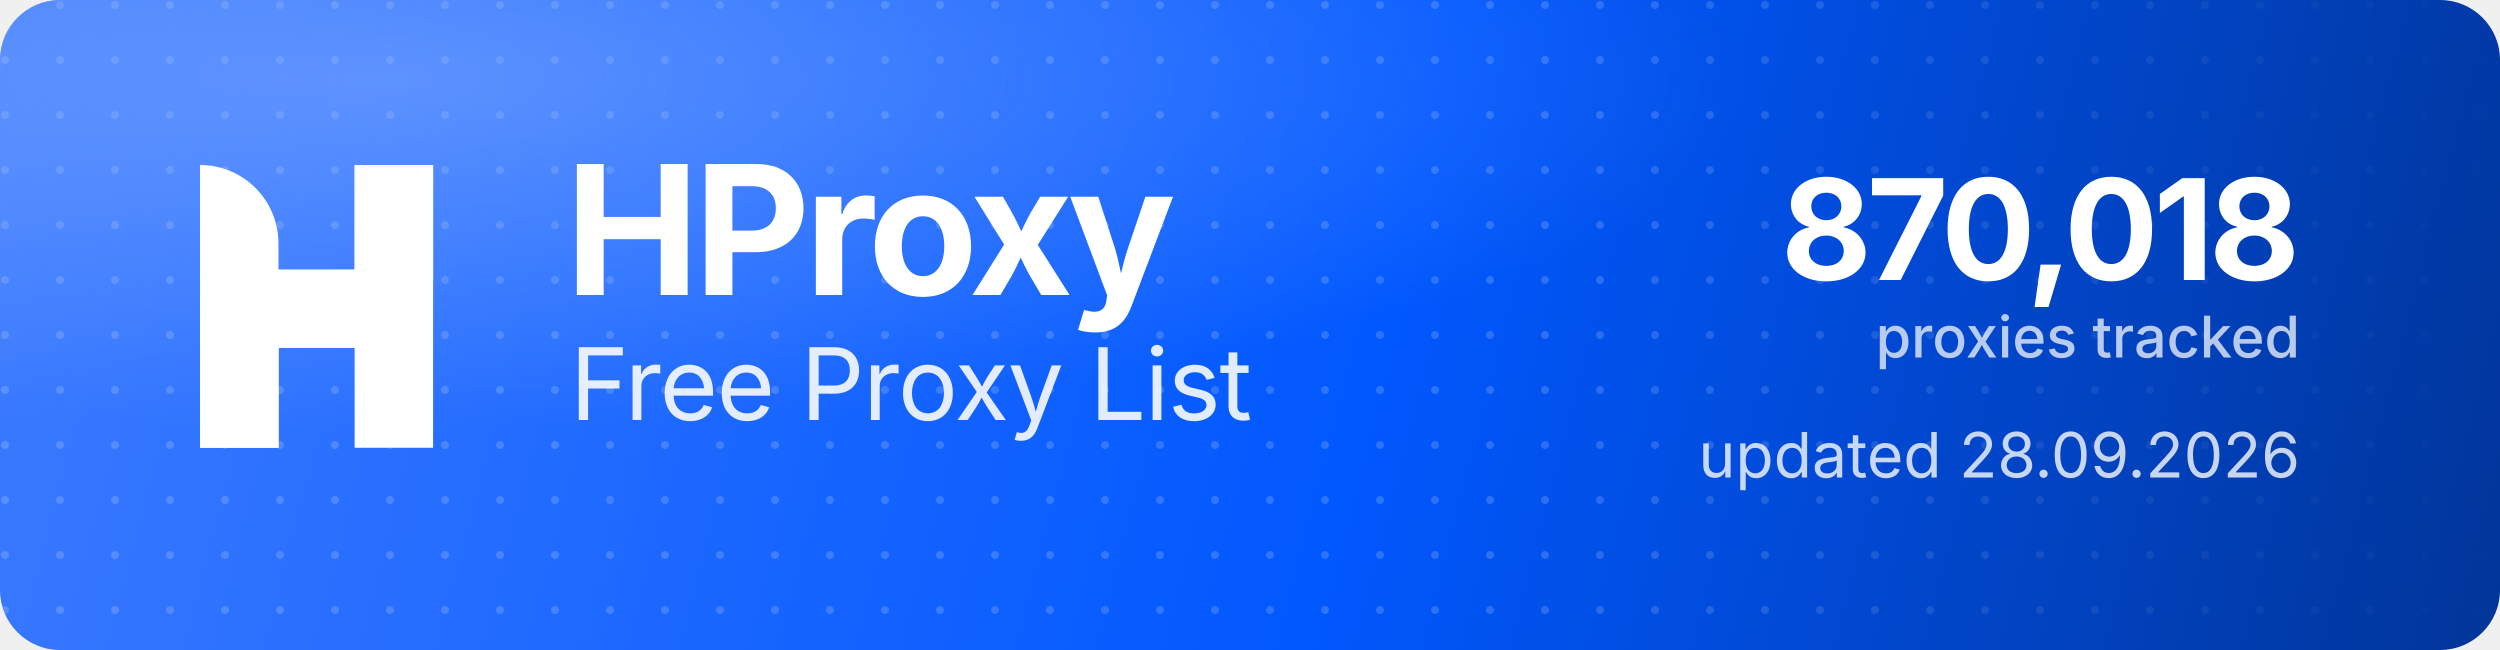
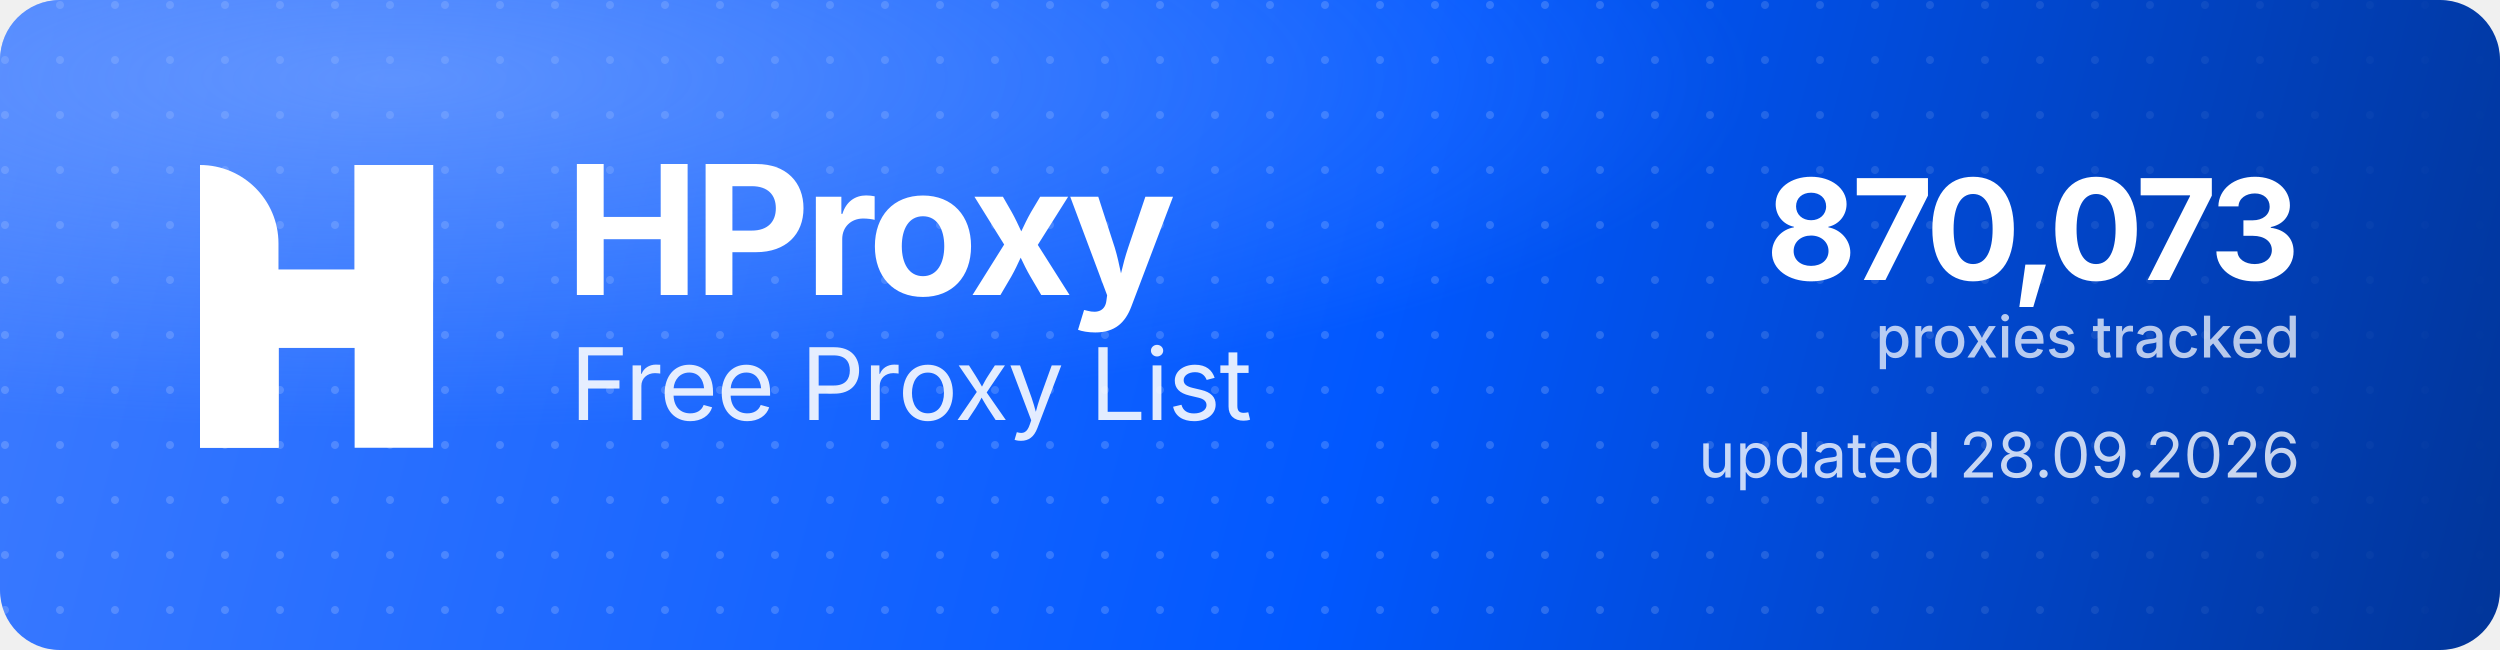
<svg xmlns="http://www.w3.org/2000/svg" width="1000" height="260" viewBox="0 0 1000 260" role="img" aria-label="HProxy Free Proxy List">
  <defs>
    <linearGradient id="hp-bg" x1="0" y1="0" x2="1000" y2="260" gradientUnits="userSpaceOnUse">
      <stop offset="0" stop-color="#3D7BFF" />
      <stop offset="0.55" stop-color="#0158FF" />
      <stop offset="1" stop-color="#013599" />
    </linearGradient>
    <radialGradient id="hp-glow" cx="0.16" cy="0.12" r="0.9">
      <stop offset="0" stop-color="#8FB4FF" stop-opacity="0.5" />
      <stop offset="0.6" stop-color="#8FB4FF" stop-opacity="0" />
    </radialGradient>
    <pattern id="hp-dots" width="22" height="22" patternUnits="userSpaceOnUse">
      <circle cx="2" cy="2" r="1.6" fill="#FFFFFF" fill-opacity="0.17" />
    </pattern>
    <linearGradient id="hp-dot-fade" x1="0" y1="0" x2="1000" y2="0" gradientUnits="userSpaceOnUse">
      <stop offset="0" stop-color="#FFFFFF" stop-opacity="1" />
      <stop offset="0.62" stop-color="#FFFFFF" stop-opacity="1" />
      <stop offset="1" stop-color="#FFFFFF" stop-opacity="0" />
    </linearGradient>
    <mask id="hp-dot-mask">
      <rect width="1000" height="260" fill="url(#hp-dot-fade)" />
    </mask>
  </defs>
  <rect width="1000" height="260" rx="24" fill="url(#hp-bg)" />
  <rect width="1000" height="260" rx="24" fill="url(#hp-dots)" mask="url(#hp-dot-mask)" />
  <rect width="1000" height="260" rx="24" fill="url(#hp-glow)" />
  <g transform="translate(80,66) scale(4.35)" fill="#FFFFFF">
    <path d="M0 0V0C3.985 0 7.216 3.231 7.216 7.216V26H0V0Z" />
    <rect x="14.219" width="7.216" height="26" />
    <path d="M7.235 26H0V15.971C0 12.455 2.851 9.604 6.367 9.604H14.22V0H21.437V10.453C21.437 13.97 18.586 16.82 15.069 16.82H7.235V26Z" />
  </g>
  <text x="226" y="118" font-family="'Geist','Inter','Segoe UI',system-ui,-apple-system,Helvetica,Arial,sans-serif" font-size="72" font-weight="700" letter-spacing="-2.3" fill="#FFFFFF">HProxy</text>
  <text x="228" y="168" font-family="'Geist','Inter','Segoe UI',system-ui,-apple-system,Helvetica,Arial,sans-serif" font-size="40" font-weight="400" letter-spacing="-0.5" fill="#FFFFFF" fill-opacity="0.88">Free Proxy List</text>
-   <text x="920" y="112" text-anchor="end" font-family="'Geist','Inter','Segoe UI',system-ui,-apple-system,Helvetica,Arial,sans-serif" font-size="56" font-weight="700" letter-spacing="-2" fill="#FFFFFF">870,018</text>
+   <text x="920" y="112" text-anchor="end" font-family="'Geist','Inter','Segoe UI',system-ui,-apple-system,Helvetica,Arial,sans-serif" font-size="56" font-weight="700" letter-spacing="-2" fill="#FFFFFF">870,073</text>
  <text x="920" y="143" text-anchor="end" font-family="'Geist','Inter','Segoe UI',system-ui,-apple-system,Helvetica,Arial,sans-serif" font-size="23" font-weight="500" fill="#FFFFFF" fill-opacity="0.72">proxies tracked</text>
  <text x="920" y="191" text-anchor="end" font-family="'Geist','Inter','Segoe UI',system-ui,-apple-system,Helvetica,Arial,sans-serif" font-size="25" font-weight="400" fill="#FFFFFF" fill-opacity="0.78">updated 28.09.2026</text>
</svg>
